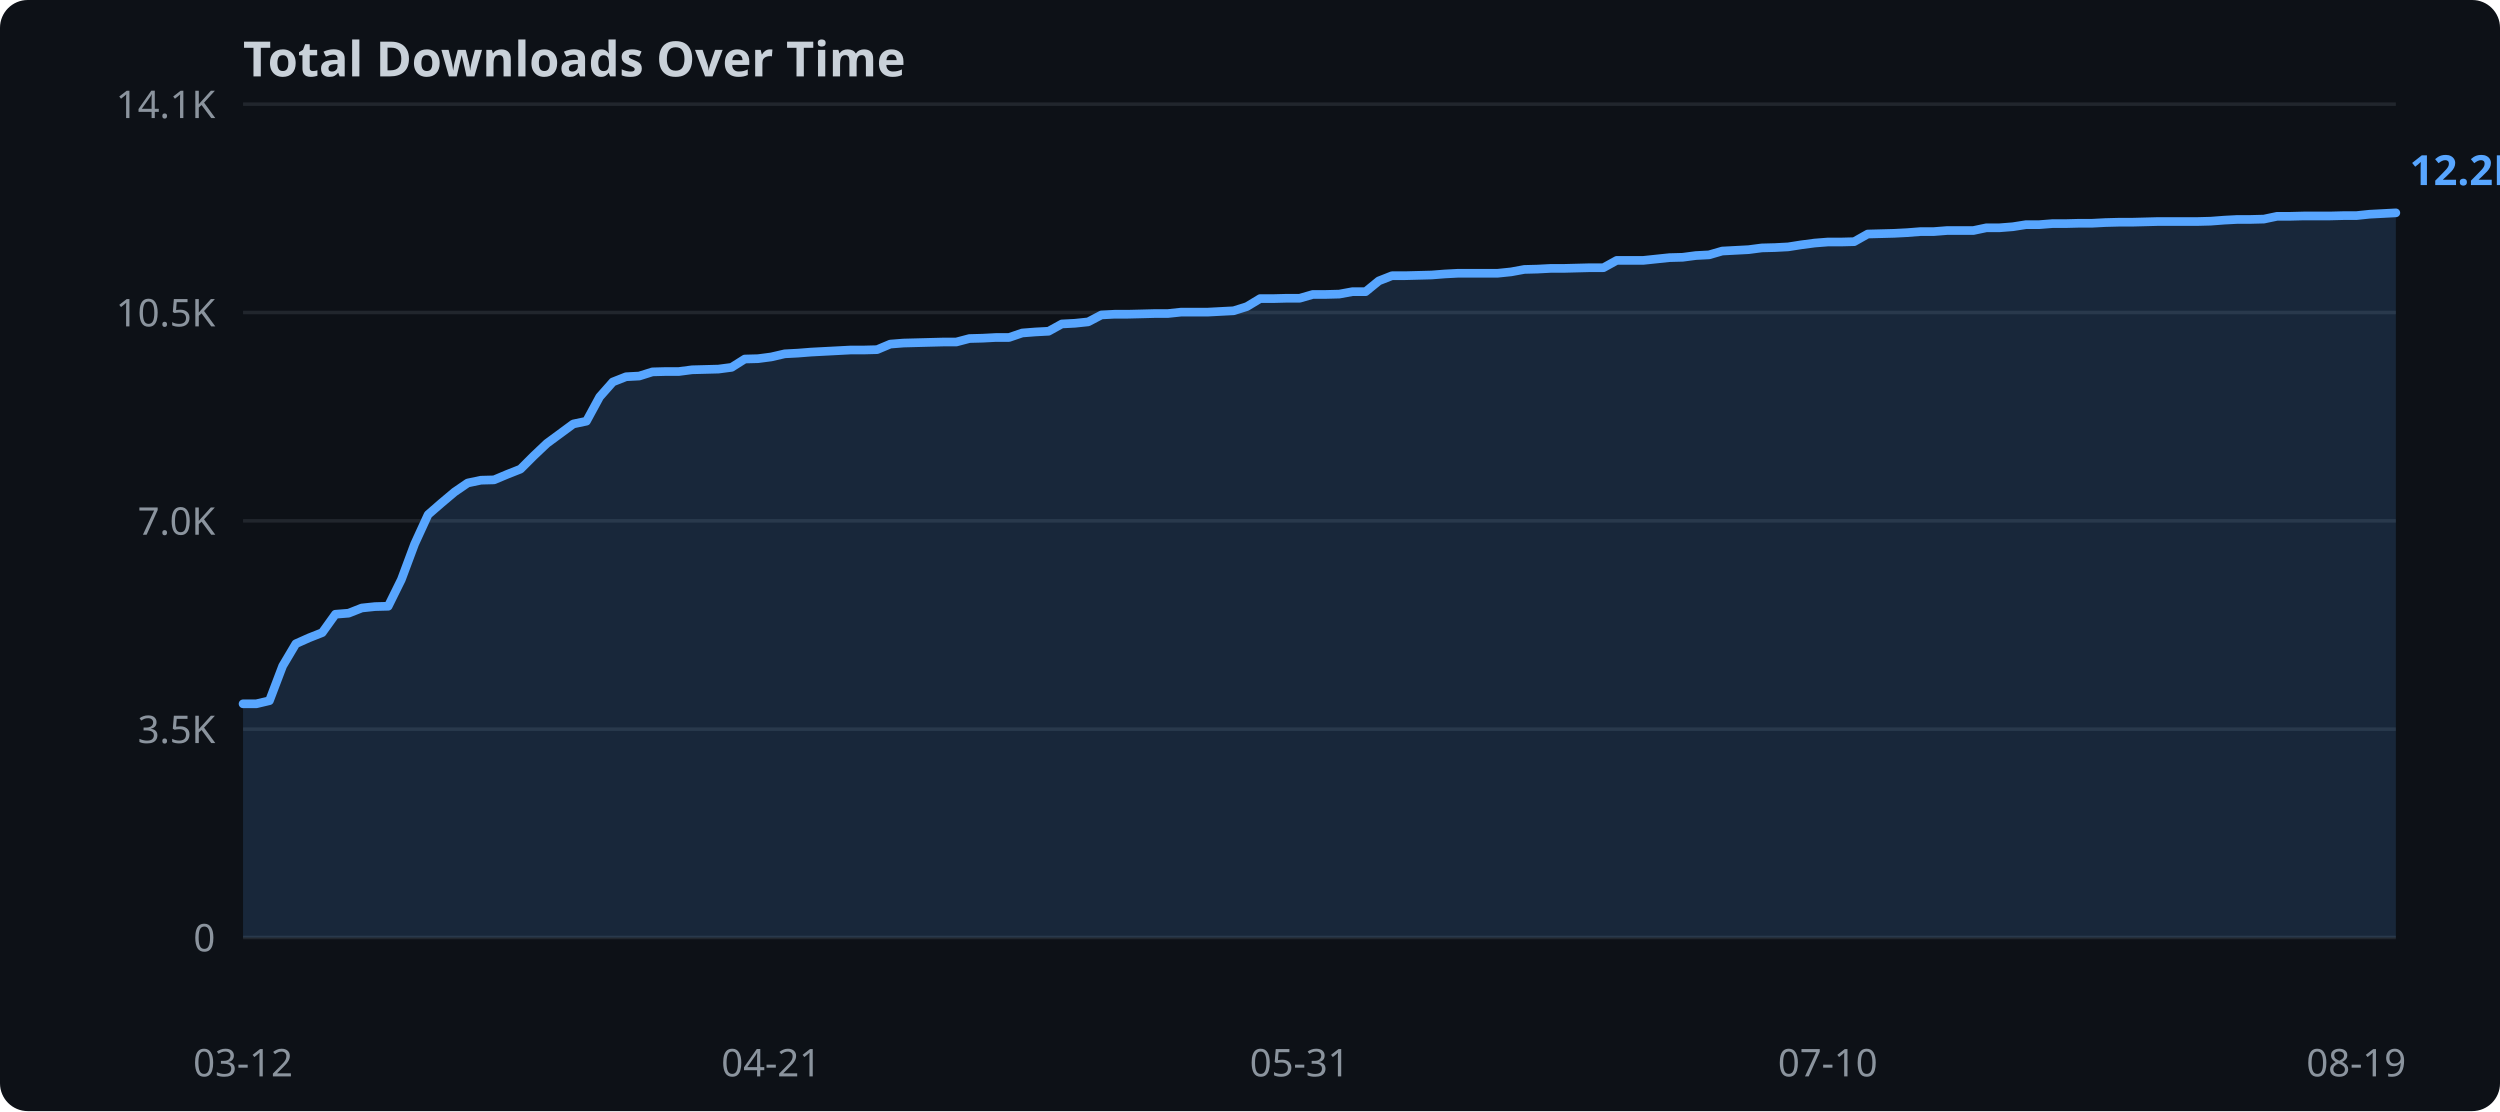
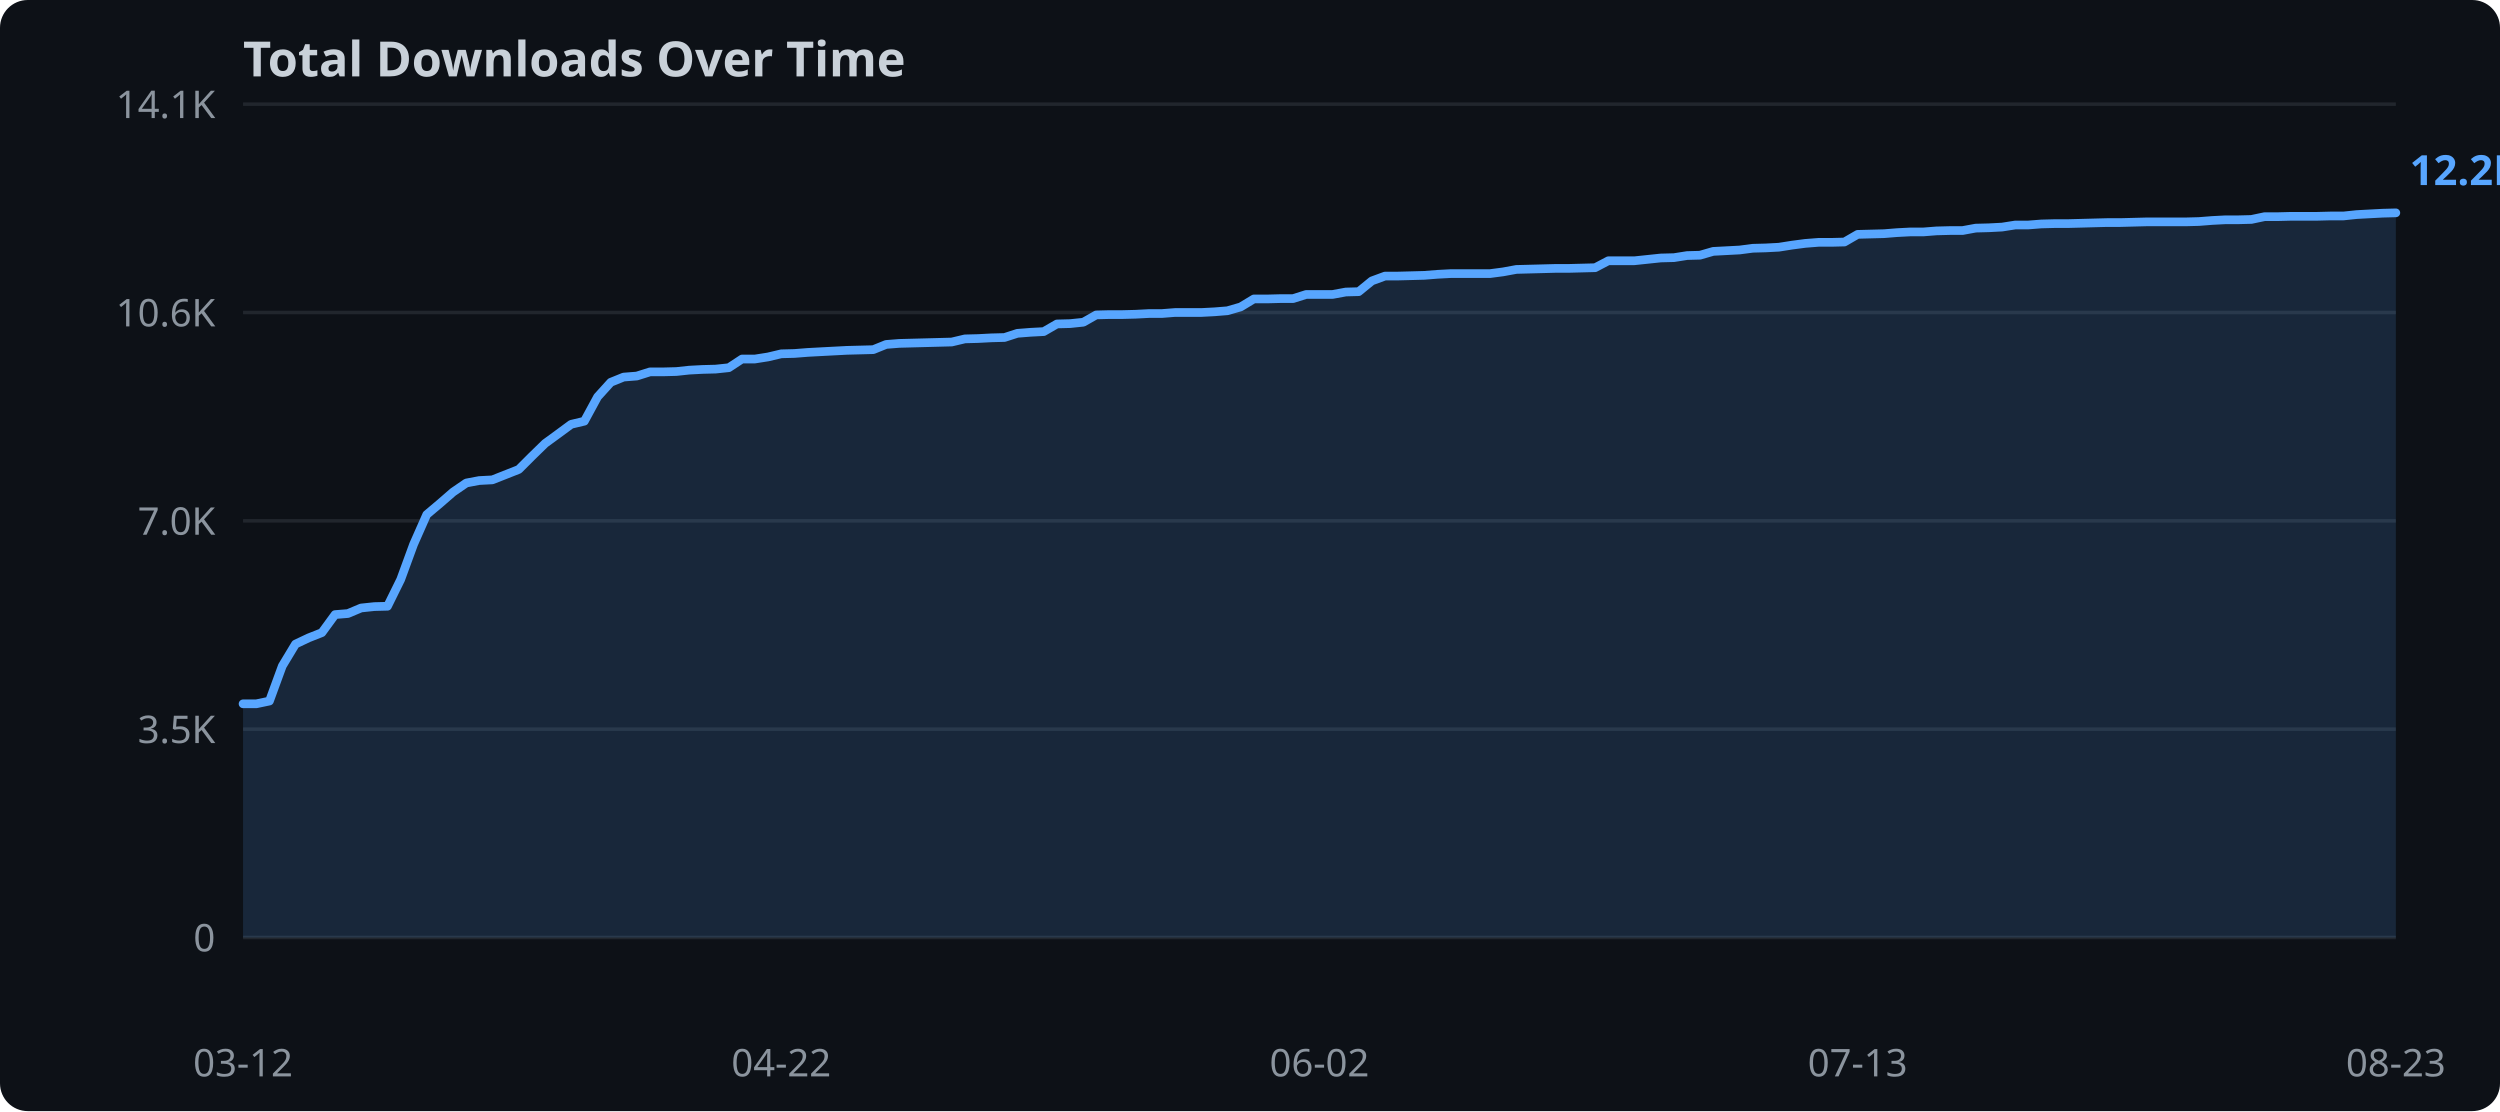
<svg xmlns="http://www.w3.org/2000/svg" width="720" height="320">
  <rect width="720" height="320" fill="#0d1117" rx="8" />
  <text x="70" y="22" fill="#c9d1d9" font-family="sans-serif" font-size="14" font-weight="bold">Total Downloads Over Time</text>
  <line x1="70" y1="270.0" x2="690" y2="270.0" stroke="#21262d" stroke-width="1" />
  <text x="62" y="274.0" text-anchor="end" fill="#8b949e" font-family="sans-serif" font-size="11">0</text>
  <line x1="70" y1="210.0" x2="690" y2="210.0" stroke="#21262d" stroke-width="1" />
  <text x="62" y="214.0" text-anchor="end" fill="#8b949e" font-family="sans-serif" font-size="11">3.5K</text>
  <line x1="70" y1="150.0" x2="690" y2="150.0" stroke="#21262d" stroke-width="1" />
  <text x="62" y="154.0" text-anchor="end" fill="#8b949e" font-family="sans-serif" font-size="11">7.0K</text>
  <line x1="70" y1="90.0" x2="690" y2="90.0" stroke="#21262d" stroke-width="1" />
-   <text x="62" y="94.0" text-anchor="end" fill="#8b949e" font-family="sans-serif" font-size="11">10.5K</text>
+   <text x="62" y="94.0" text-anchor="end" fill="#8b949e" font-family="sans-serif" font-size="11">10.6K</text>
  <line x1="70" y1="30.0" x2="690" y2="30.0" stroke="#21262d" stroke-width="1" />
  <text x="62" y="34.0" text-anchor="end" fill="#8b949e" font-family="sans-serif" font-size="11">14.1K</text>
-   <polygon points="70.0,202.7 73.8,202.7 77.6,201.8 81.4,191.8 85.2,185.4 89.0,183.7 92.8,182.2 96.6,176.9 100.4,176.6 104.2,175.1 108.0,174.7 111.8,174.6 115.6,166.9 119.4,156.7 123.3,148.2 127.1,144.9 130.9,141.7 134.7,139.1 138.5,138.3 142.3,138.2 146.1,136.6 149.9,135.1 153.7,131.3 157.5,127.7 161.3,124.9 165.1,122.1 168.9,121.3 172.7,114.3 176.5,110.0 180.3,108.5 184.1,108.3 187.9,107.1 191.7,107.0 195.5,107.0 199.3,106.5 203.1,106.4 206.9,106.3 210.7,105.8 214.5,103.4 218.3,103.3 222.1,102.8 226.0,101.9 229.8,101.7 233.6,101.4 237.4,101.2 241.2,101.0 245.0,100.8 248.8,100.8 252.6,100.7 256.4,99.1 260.2,98.8 264.0,98.7 267.8,98.6 271.6,98.5 275.4,98.5 279.2,97.5 283.0,97.4 286.8,97.2 290.6,97.2 294.4,95.9 298.2,95.6 302.0,95.4 305.8,93.3 309.6,93.1 313.4,92.7 317.2,90.7 321.0,90.5 324.8,90.5 328.7,90.4 332.5,90.3 336.3,90.3 340.1,89.9 343.9,89.9 347.7,89.9 351.5,89.7 355.3,89.5 359.1,88.3 362.9,86.0 366.7,86.0 370.5,85.9 374.3,85.9 378.1,84.8 381.9,84.8 385.7,84.7 389.5,84.0 393.3,84.0 397.1,80.9 400.9,79.4 404.7,79.4 408.5,79.3 412.3,79.2 416.1,78.9 419.9,78.7 423.7,78.7 427.5,78.7 431.3,78.7 435.2,78.3 439.0,77.6 442.8,77.5 446.6,77.3 450.4,77.3 454.2,77.2 458.0,77.1 461.8,77.1 465.6,75.0 469.4,75.0 473.2,75.0 477.0,74.6 480.8,74.2 484.6,74.1 488.4,73.6 492.2,73.4 496.0,72.3 499.8,72.1 503.6,71.9 507.4,71.4 511.2,71.3 515.0,71.1 518.8,70.5 522.6,70.0 526.4,69.7 530.2,69.7 534.0,69.6 537.9,67.4 541.7,67.3 545.5,67.2 549.3,67.0 553.1,66.7 556.9,66.7 560.7,66.4 564.5,66.4 568.3,66.4 572.1,65.6 575.9,65.6 579.7,65.3 583.5,64.7 587.3,64.7 591.1,64.4 594.9,64.4 598.7,64.3 602.5,64.3 606.3,64.1 610.1,64.0 613.9,64.0 617.7,63.9 621.5,63.8 625.3,63.8 629.1,63.8 632.9,63.8 636.7,63.7 640.6,63.4 644.4,63.2 648.2,63.2 652.0,63.1 655.8,62.3 659.6,62.3 663.4,62.2 667.2,62.2 671.0,62.2 674.8,62.1 678.6,62.1 682.4,61.7 686.2,61.5 690.0,61.3 690.0,270.0 70.0,270.0" fill="#58a6ff" opacity="0.15" />
-   <polyline points="70.0,202.7 73.8,202.7 77.6,201.8 81.4,191.8 85.2,185.4 89.0,183.7 92.8,182.2 96.6,176.9 100.4,176.6 104.2,175.1 108.0,174.7 111.8,174.6 115.6,166.9 119.4,156.7 123.3,148.2 127.1,144.9 130.9,141.7 134.7,139.1 138.5,138.3 142.3,138.2 146.1,136.6 149.9,135.1 153.7,131.3 157.5,127.7 161.3,124.9 165.1,122.1 168.9,121.3 172.7,114.3 176.5,110.0 180.3,108.5 184.1,108.3 187.9,107.1 191.7,107.0 195.5,107.0 199.3,106.5 203.1,106.4 206.9,106.3 210.7,105.8 214.5,103.4 218.3,103.3 222.1,102.8 226.0,101.9 229.8,101.7 233.6,101.4 237.4,101.2 241.2,101.0 245.0,100.8 248.8,100.8 252.6,100.7 256.4,99.1 260.2,98.8 264.0,98.7 267.8,98.6 271.6,98.5 275.4,98.5 279.2,97.5 283.0,97.4 286.8,97.2 290.6,97.2 294.4,95.9 298.2,95.6 302.0,95.4 305.8,93.3 309.6,93.1 313.4,92.7 317.2,90.7 321.0,90.5 324.8,90.5 328.7,90.4 332.5,90.3 336.3,90.3 340.1,89.9 343.9,89.9 347.7,89.9 351.5,89.7 355.3,89.5 359.1,88.3 362.9,86.0 366.7,86.0 370.5,85.9 374.3,85.9 378.1,84.8 381.9,84.8 385.7,84.7 389.5,84.0 393.3,84.0 397.1,80.9 400.9,79.4 404.7,79.4 408.5,79.3 412.3,79.2 416.1,78.9 419.9,78.7 423.7,78.7 427.5,78.7 431.3,78.7 435.2,78.3 439.0,77.6 442.8,77.5 446.6,77.3 450.4,77.3 454.2,77.2 458.0,77.1 461.8,77.1 465.6,75.0 469.4,75.0 473.2,75.0 477.0,74.6 480.8,74.2 484.6,74.1 488.4,73.6 492.2,73.4 496.0,72.3 499.8,72.1 503.6,71.9 507.4,71.4 511.2,71.3 515.0,71.1 518.8,70.5 522.6,70.0 526.4,69.7 530.2,69.7 534.0,69.6 537.9,67.4 541.7,67.3 545.5,67.2 549.3,67.0 553.1,66.7 556.9,66.7 560.7,66.4 564.5,66.4 568.3,66.4 572.1,65.6 575.9,65.6 579.7,65.3 583.5,64.7 587.3,64.7 591.1,64.4 594.9,64.4 598.7,64.3 602.5,64.3 606.3,64.1 610.1,64.0 613.9,64.0 617.7,63.9 621.5,63.8 625.3,63.8 629.1,63.8 632.9,63.8 636.7,63.7 640.6,63.4 644.4,63.2 648.2,63.2 652.0,63.1 655.8,62.3 659.6,62.3 663.4,62.2 667.2,62.2 671.0,62.2 674.8,62.1 678.6,62.1 682.4,61.7 686.2,61.5 690.0,61.3" fill="none" stroke="#58a6ff" stroke-width="2.5" stroke-linejoin="round" stroke-linecap="round" />
+   <polygon points="70.0,202.7 73.8,202.7 77.6,201.9 81.3,191.8 85.1,185.5 88.9,183.7 92.7,182.2 96.5,177.0 100.2,176.7 104.0,175.1 107.8,174.7 111.6,174.6 115.4,166.9 119.1,156.8 122.9,148.2 126.7,145.0 130.5,141.7 134.3,139.1 138.0,138.4 141.8,138.2 145.6,136.7 149.4,135.2 153.2,131.4 157.0,127.7 160.7,125.0 164.5,122.2 168.3,121.3 172.1,114.3 175.9,110.1 179.6,108.6 183.4,108.3 187.2,107.1 191.0,107.1 194.8,107.0 198.5,106.6 202.3,106.4 206.1,106.3 209.9,105.9 213.7,103.4 217.4,103.4 221.2,102.8 225.0,101.9 228.8,101.8 232.6,101.5 236.3,101.3 240.1,101.1 243.9,100.9 247.7,100.8 251.5,100.7 255.2,99.2 259.0,98.9 262.8,98.8 266.6,98.7 270.4,98.6 274.1,98.5 277.9,97.6 281.7,97.5 285.5,97.3 289.3,97.2 293.0,96.0 296.8,95.7 300.6,95.5 304.4,93.3 308.2,93.2 312.0,92.8 315.7,90.7 319.5,90.6 323.3,90.6 327.1,90.5 330.9,90.3 334.6,90.3 338.4,90.0 342.2,90.0 346.0,90.0 349.8,89.8 353.5,89.5 357.3,88.4 361.1,86.1 364.9,86.1 368.7,86.0 372.4,86.0 376.2,84.8 380.0,84.8 383.8,84.8 387.6,84.1 391.3,84.0 395.1,80.9 398.9,79.5 402.7,79.5 406.5,79.4 410.2,79.3 414.0,79.0 417.8,78.8 421.6,78.8 425.4,78.8 429.1,78.8 432.9,78.3 436.7,77.6 440.5,77.5 444.3,77.4 448.0,77.3 451.8,77.3 455.6,77.2 459.4,77.1 463.2,75.1 467.0,75.1 470.7,75.1 474.5,74.7 478.3,74.3 482.1,74.2 485.9,73.6 489.6,73.5 493.4,72.4 497.2,72.2 501.0,72.0 504.8,71.5 508.5,71.4 512.3,71.2 516.1,70.6 519.9,70.1 523.7,69.8 527.4,69.8 531.2,69.7 535.0,67.5 538.8,67.4 542.6,67.3 546.3,67.0 550.1,66.8 553.9,66.8 557.7,66.5 561.5,66.4 565.2,66.4 569.0,65.7 572.8,65.6 576.6,65.4 580.4,64.8 584.1,64.8 587.9,64.5 591.7,64.4 595.5,64.4 599.3,64.3 603.0,64.2 606.8,64.1 610.6,64.1 614.4,64.0 618.2,63.9 622.0,63.9 625.7,63.9 629.5,63.9 633.3,63.8 637.1,63.5 640.9,63.3 644.6,63.3 648.4,63.2 652.2,62.4 656.0,62.4 659.8,62.3 663.5,62.3 667.3,62.3 671.1,62.2 674.9,62.2 678.7,61.8 682.4,61.6 686.2,61.4 690.0,61.3 690.0,270.0 70.0,270.0" fill="#58a6ff" opacity="0.15" />
+   <polyline points="70.0,202.7 73.8,202.7 77.6,201.9 81.3,191.8 85.1,185.5 88.9,183.7 92.7,182.2 96.5,177.0 100.2,176.7 104.0,175.1 107.8,174.7 111.6,174.6 115.4,166.9 119.1,156.8 122.9,148.2 126.7,145.0 130.5,141.7 134.3,139.1 138.0,138.4 141.8,138.2 145.6,136.7 149.4,135.2 153.2,131.4 157.0,127.7 160.7,125.0 164.5,122.2 168.3,121.3 172.1,114.3 175.9,110.1 179.6,108.6 183.4,108.3 187.2,107.1 191.0,107.1 194.8,107.0 198.5,106.6 202.3,106.4 206.1,106.3 209.9,105.9 213.7,103.4 217.4,103.4 221.2,102.8 225.0,101.9 228.8,101.8 232.6,101.5 236.3,101.3 240.1,101.1 243.9,100.9 247.7,100.8 251.5,100.7 255.2,99.2 259.0,98.9 262.8,98.8 266.6,98.7 270.4,98.6 274.1,98.5 277.9,97.6 281.7,97.5 285.5,97.3 289.3,97.2 293.0,96.0 296.8,95.7 300.6,95.5 304.4,93.3 308.2,93.2 312.0,92.8 315.7,90.7 319.5,90.6 323.3,90.6 327.1,90.5 330.9,90.3 334.6,90.3 338.4,90.0 342.2,90.0 346.0,90.0 349.8,89.8 353.5,89.5 357.3,88.4 361.1,86.1 364.9,86.1 368.7,86.0 372.4,86.0 376.2,84.8 380.0,84.8 383.8,84.8 387.6,84.1 391.3,84.0 395.1,80.9 398.9,79.5 402.7,79.5 406.5,79.4 410.2,79.3 414.0,79.0 417.8,78.8 421.6,78.8 425.4,78.8 429.1,78.8 432.9,78.3 436.7,77.6 440.5,77.5 444.3,77.4 448.0,77.3 451.8,77.3 455.6,77.2 459.4,77.1 463.2,75.1 467.0,75.1 470.7,75.1 474.5,74.7 478.3,74.3 482.1,74.2 485.9,73.6 489.6,73.5 493.4,72.4 497.2,72.2 501.0,72.0 504.8,71.5 508.5,71.4 512.3,71.2 516.1,70.6 519.9,70.1 523.7,69.8 527.4,69.8 531.2,69.7 535.0,67.5 538.8,67.4 542.6,67.3 546.3,67.0 550.1,66.8 553.9,66.8 557.7,66.5 561.5,66.4 565.2,66.4 569.0,65.7 572.8,65.6 576.6,65.4 580.4,64.8 584.1,64.8 587.9,64.5 591.7,64.4 595.5,64.4 599.3,64.3 603.0,64.2 606.8,64.1 610.6,64.1 614.4,64.0 618.2,63.9 622.0,63.9 625.7,63.9 629.5,63.9 633.3,63.8 637.1,63.5 640.9,63.3 644.6,63.3 648.4,63.2 652.2,62.4 656.0,62.4 659.8,62.3 663.5,62.3 667.3,62.3 671.1,62.2 674.9,62.2 678.7,61.8 682.4,61.6 686.2,61.4 690.0,61.3" fill="none" stroke="#58a6ff" stroke-width="2.5" stroke-linejoin="round" stroke-linecap="round" />
  <text x="70.0" y="310" text-anchor="middle" fill="#8b949e" font-family="sans-serif" font-size="11">03-12</text>
-   <text x="222.1" y="310" text-anchor="middle" fill="#8b949e" font-family="sans-serif" font-size="11">04-21</text>
-   <text x="374.3" y="310" text-anchor="middle" fill="#8b949e" font-family="sans-serif" font-size="11">05-31</text>
-   <text x="526.4" y="310" text-anchor="middle" fill="#8b949e" font-family="sans-serif" font-size="11">07-10</text>
-   <text x="678.6" y="310" text-anchor="middle" fill="#8b949e" font-family="sans-serif" font-size="11">08-19</text>
+   <text x="225.0" y="310" text-anchor="middle" fill="#8b949e" font-family="sans-serif" font-size="11">04-22</text>
+   <text x="380.0" y="310" text-anchor="middle" fill="#8b949e" font-family="sans-serif" font-size="11">06-02</text>
+   <text x="535.0" y="310" text-anchor="middle" fill="#8b949e" font-family="sans-serif" font-size="11">07-13</text>
+   <text x="690.0" y="310" text-anchor="middle" fill="#8b949e" font-family="sans-serif" font-size="11">08-23</text>
  <text x="694.0" y="53.3" fill="#58a6ff" font-family="sans-serif" font-size="12" font-weight="bold">12.2K</text>
</svg>
